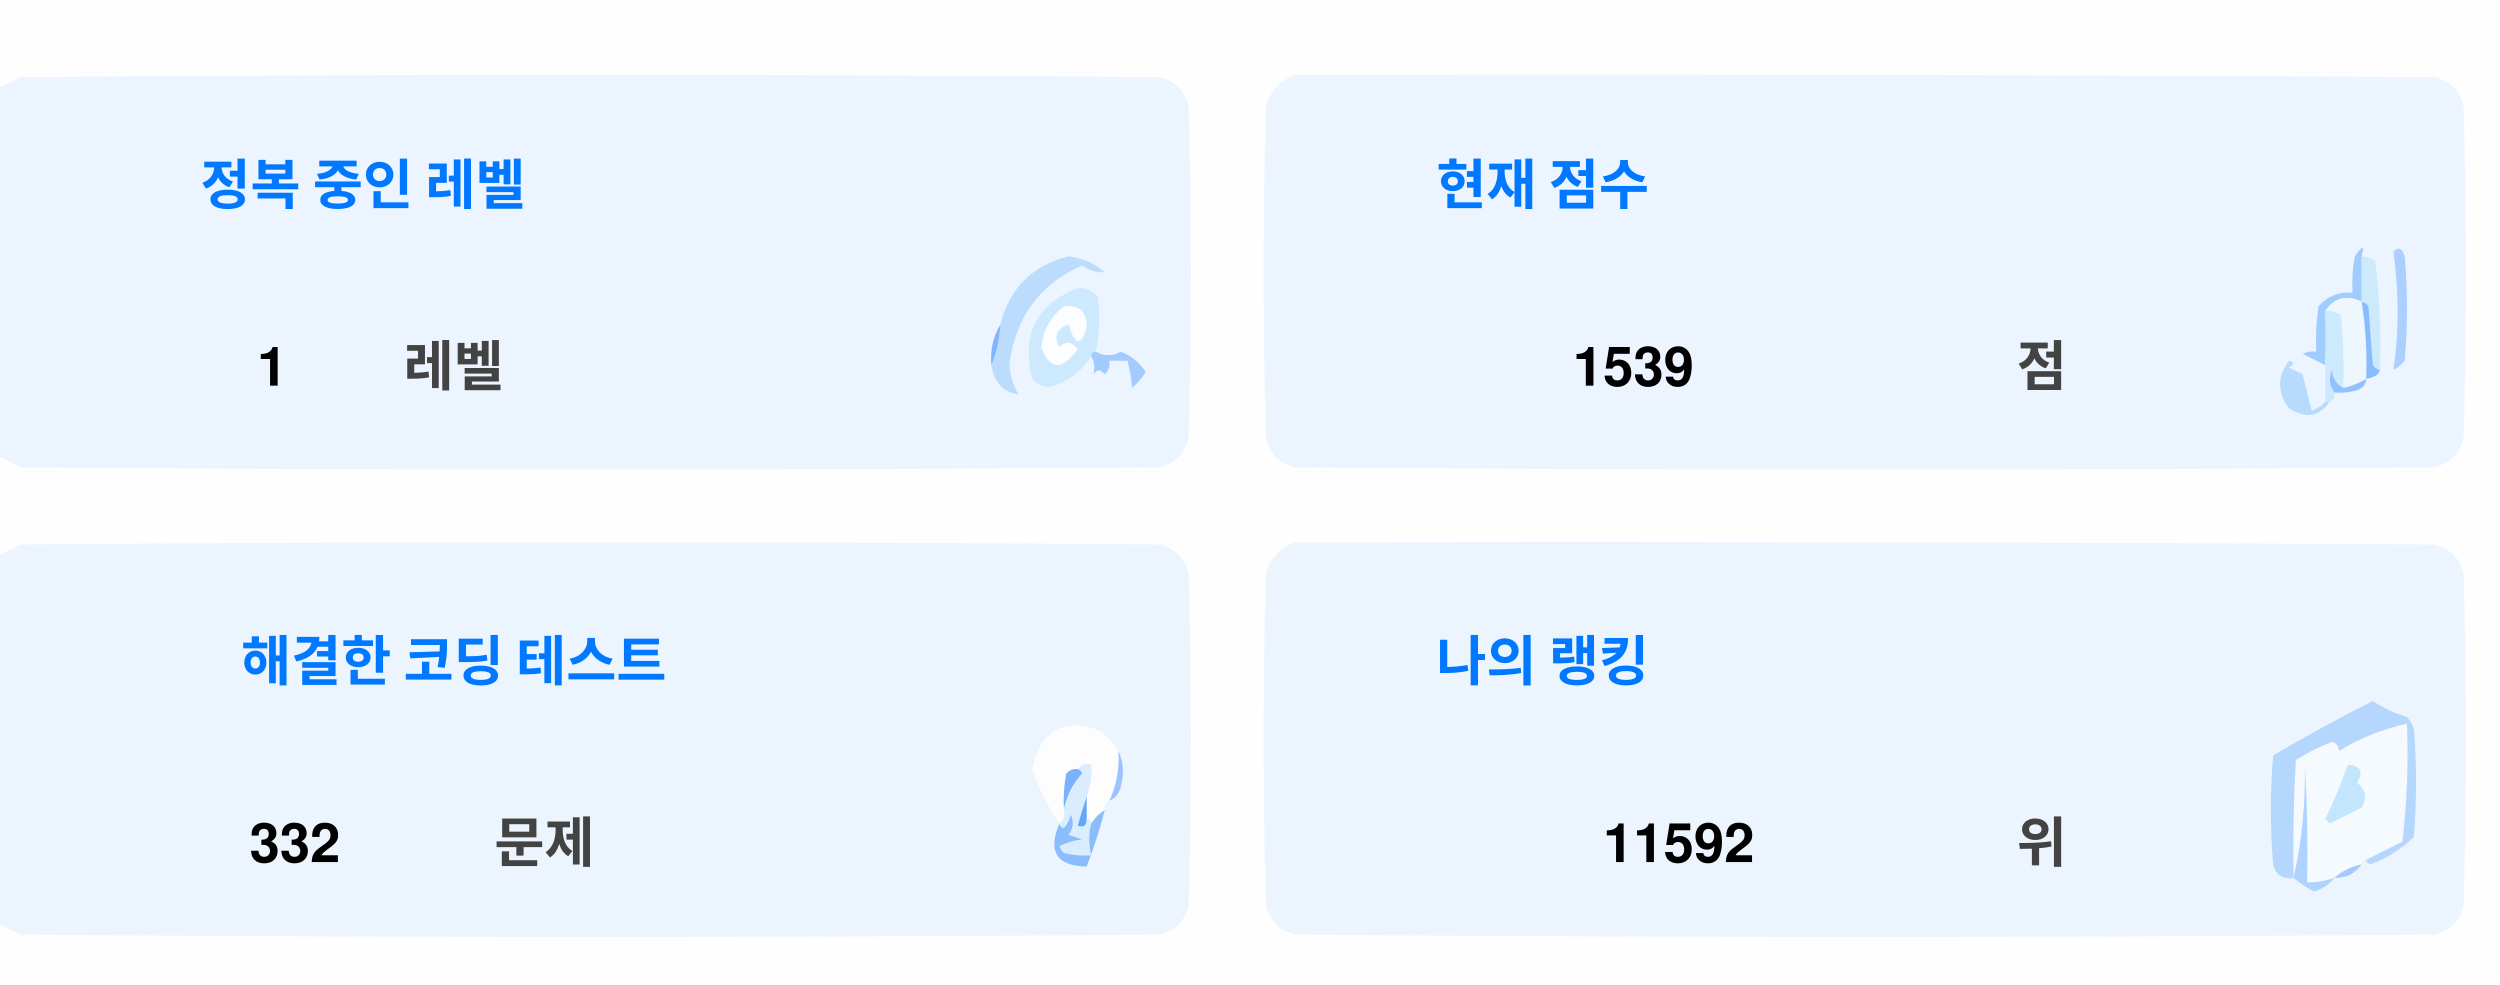
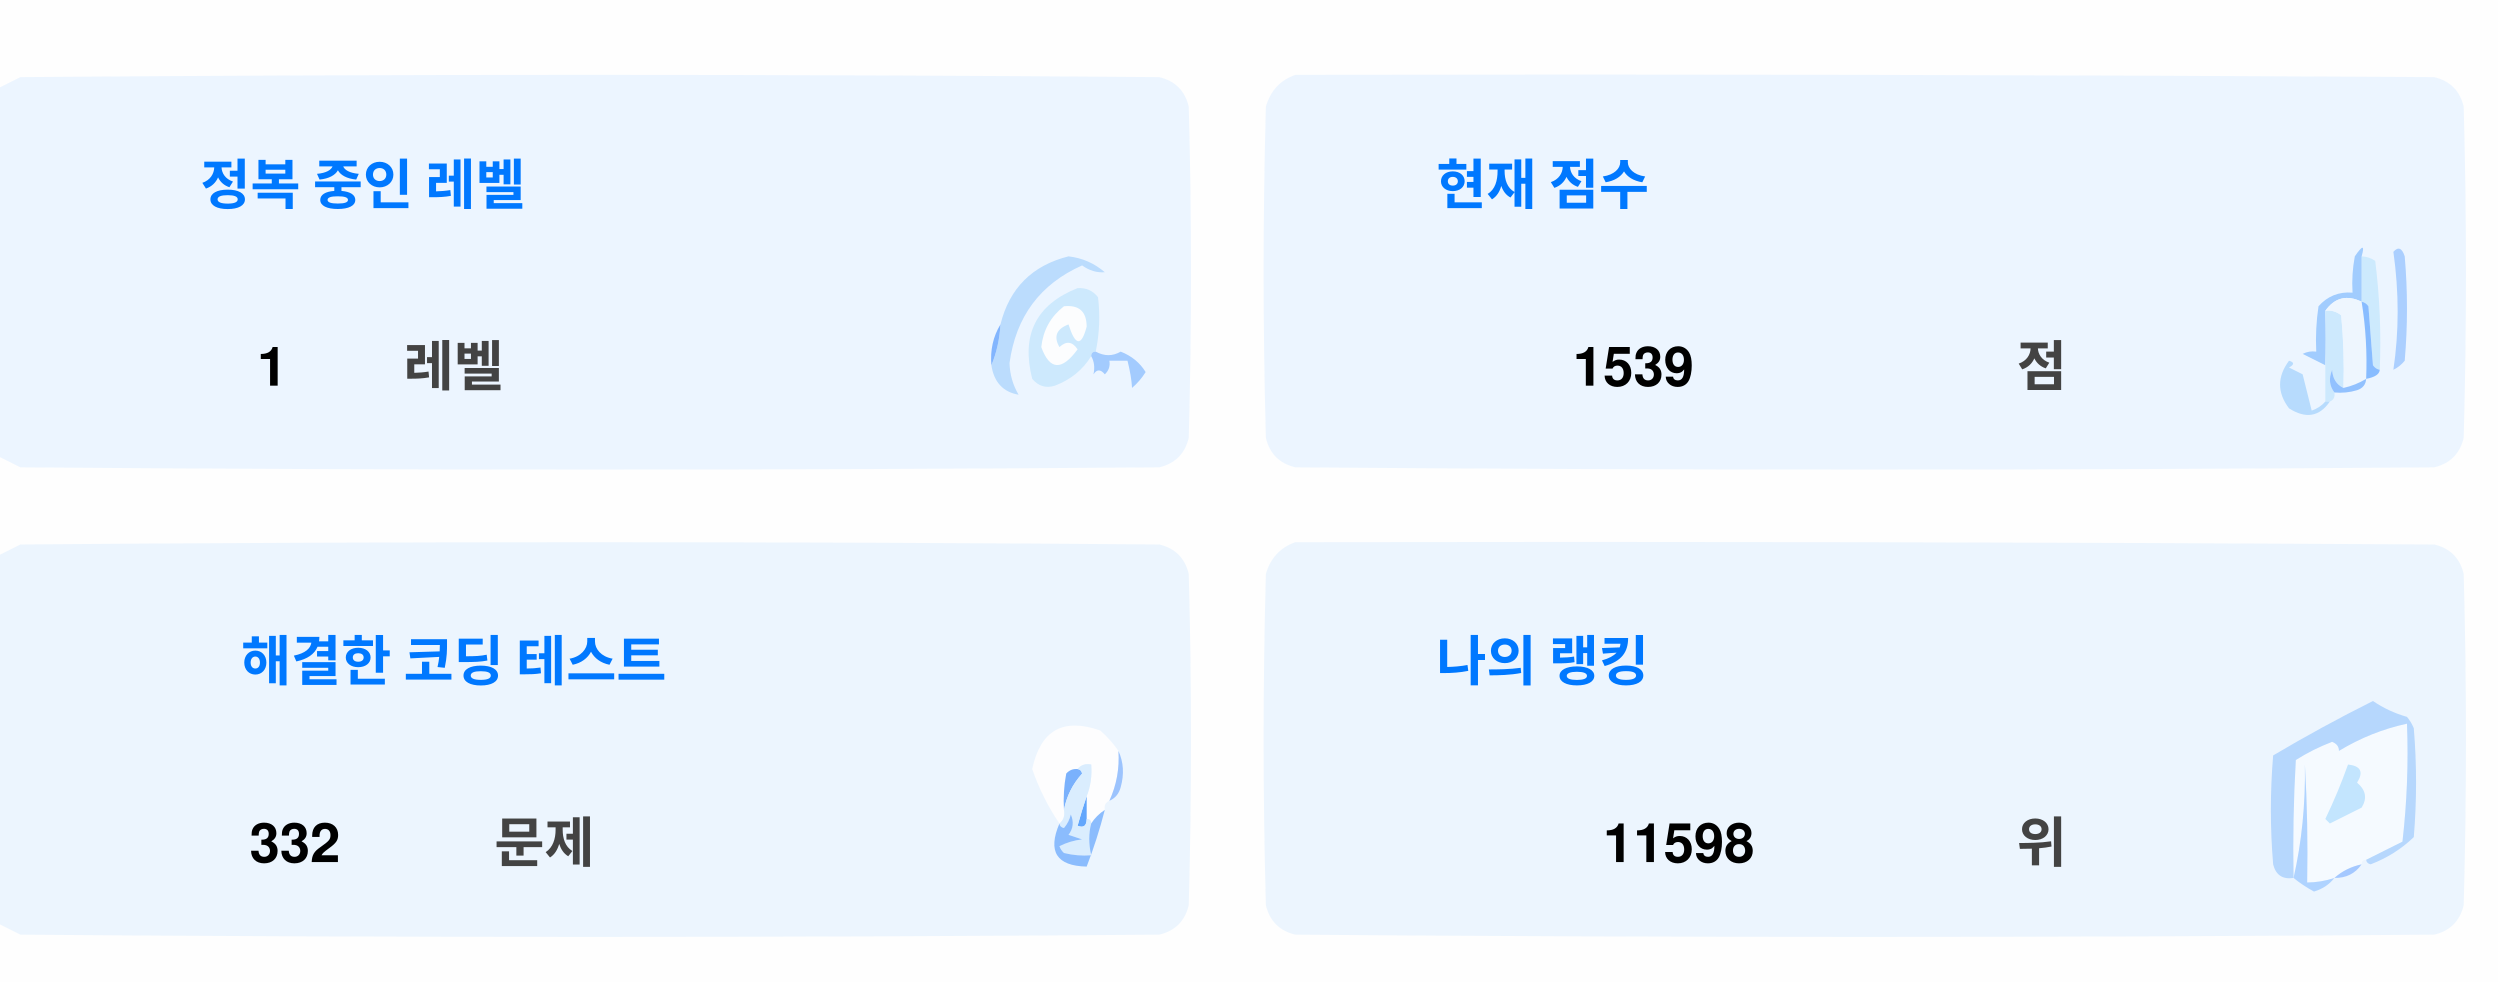
<svg xmlns="http://www.w3.org/2000/svg" version="1.1" width="551px" height="217px" style="shape-rendering:geometricPrecision; text-rendering:geometricPrecision; image-rendering:optimizeQuality; fill-rule:evenodd; clip-rule:evenodd">
  <style>.title {fill: #434343;font-size: 1rem;line-height: 1.5rem;font-weight: bold;font-family: -apple-system, BlinkMacSystemFont, Segoe UI, Helvetica, Arial, sans-serif, Apple Color Emoji, Segoe UI Emoji;}.desc {fill: #434343;font-size: 2.5rem;font-weight: bold;line-height: 1.5rem;font-family: -apple-system, BlinkMacSystemFont, Segoe UI, Helvetica, Arial, sans-serif, Apple Color Emoji, Segoe UI Emoji;}.desc-2 {fill: #434343;font-size: 1rem;font-weight: bold;line-height: 1.5rem;font-family: -apple-system, BlinkMacSystemFont, Segoe UI, Helvetica, Arial, sans-serif, Apple Color Emoji, Segoe UI Emoji;}.text, .desc {animation: twinkling 4s ease-in-out infinite;}@keyframes twinkling {40% { opacity: 1; }50% { opacity: 0.5; }60% { opacity: 1; }70% { opacity: 0.5; }80% { opacity: 1; }}</style>
  <g>
    <path style="opacity:1" fill="#fefefe" d="M -0.5,-0.5 C 183.167,-0.5 366.833,-0.5 550.5,-0.5C 550.5,71.833 550.5,144.167 550.5,216.5C 366.833,216.5 183.167,216.5 -0.5,216.5C -0.5,212.167 -0.5,207.833 -0.5,203.5C 1.14,204.32 2.807,205.153 4.5,206C 88.167,206.667 171.833,206.667 255.5,206C 259,205.167 261.167,203 262,199.5C 262.667,175.167 262.667,150.833 262,126.5C 261.167,123 259,120.833 255.5,120C 171.833,119.333 88.167,119.333 4.5,120C 2.807,120.847 1.14,121.68 -0.5,122.5C -0.5,115.167 -0.5,107.833 -0.5,100.5C 1.14,101.32 2.807,102.153 4.5,103C 88.167,103.667 171.833,103.667 255.5,103C 259,102.167 261.167,100 262,96.5C 262.667,72.167 262.667,47.833 262,23.5C 261.167,20 259,17.833 255.5,17C 171.833,16.333 88.167,16.333 4.5,17C 2.807,17.847 1.14,18.68 -0.5,19.5C -0.5,12.833 -0.5,6.167 -0.5,-0.5 Z" />
  </g>
  <g>
    <path style="opacity:1" fill="#ecf5ff" d="M -0.5,100.5 C -0.5,73.5 -0.5,46.5 -0.5,19.5C 1.14,18.68 2.807,17.847 4.5,17C 88.167,16.333 171.833,16.333 255.5,17C 259,17.833 261.167,20 262,23.5C 262.667,47.833 262.667,72.167 262,96.5C 261.167,100 259,102.167 255.5,103C 171.833,103.667 88.167,103.667 4.5,103C 2.807,102.153 1.14,101.32 -0.5,100.5 Z" />
  </g>
  <g>
    <path style="opacity:1" fill="#ecf5ff" d="M 285.5,16.5 C 369.167,16.333 452.834,16.5 536.5,17C 540,17.833 542.167,20 543,23.5C 543.667,47.833 543.667,72.167 543,96.5C 542.167,100 540,102.167 536.5,103C 452.833,103.667 369.167,103.667 285.5,103C 282,102.167 279.833,100 279,96.5C 278.333,72.167 278.333,47.833 279,23.5C 280.018,19.985 282.185,17.652 285.5,16.5 Z" />
  </g>
  <g>
    <path style="opacity:1" fill="#cdeafd" d="M 520.5,56.5 C 521.583,56.539 522.583,56.873 523.5,57.5C 524.498,65.472 524.831,73.472 524.5,81.5C 523.883,81.389 523.383,81.056 523,80.5C 522.667,76.167 522.333,71.833 522,67.5C 521.617,66.944 521.117,66.611 520.5,66.5C 520.5,63.167 520.5,59.833 520.5,56.5 Z" />
  </g>
  <g>
    <path style="opacity:1" fill="#abcfff" d="M 527.5,55.5 C 528.566,54.308 529.399,54.641 530,56.5C 530.667,64.167 530.667,71.833 530,79.5C 529.311,80.357 528.478,81.023 527.5,81.5C 528.758,73.08 528.758,64.414 527.5,55.5 Z" />
  </g>
  <g>
    <path style="opacity:1" fill="#bbdcfd" d="M 218.5,80.5 C 219.657,77.727 220.324,74.727 220.5,71.5C 222.49,63.51 227.49,58.51 235.5,56.5C 238.528,56.847 241.194,58.014 243.5,60C 241.744,60.141 240.078,59.641 238.5,58.5C 229.247,62.607 223.914,69.773 222.5,80C 222.565,82.526 223.232,84.859 224.5,87C 221.07,86.397 219.07,84.231 218.5,80.5 Z" />
  </g>
  <g>
    <path style="opacity:1" fill="#cde9fd" d="M 241.5,77.5 C 240.833,77.5 240.5,77.833 240.5,78.5C 238.628,81.529 235.961,83.695 232.5,85C 230.536,85.624 228.869,85.124 227.5,83.5C 225.021,73.791 228.354,67.124 237.5,63.5C 239.374,63.39 240.874,64.056 242,65.5C 242.497,69.524 242.331,73.524 241.5,77.5 Z" />
  </g>
  <g>
    <path style="opacity:1" fill="#fcfdfe" d="M 234.5,67.5 C 237.826,67.162 239.493,68.662 239.5,72C 238.334,76.434 237,76.267 235.5,71.5C 232.832,72.515 232.166,74.182 233.5,76.5C 235.017,75.089 236.351,75.256 237.5,77C 234.006,81.771 231.34,81.605 229.5,76.5C 229.904,72.771 231.571,69.771 234.5,67.5 Z" />
  </g>
  <g>
    <path style="opacity:1" fill="#a1ccfe" d="M 520.5,56.5 C 520.5,59.833 520.5,63.167 520.5,66.5C 517.238,64.922 514.572,65.589 512.5,68.5C 512.617,72.81 512.617,76.81 512.5,80.5C 510.86,79.68 509.193,78.847 507.5,78C 508.448,77.517 509.448,77.35 510.5,77.5C 510.335,74.15 510.502,70.817 511,67.5C 512.995,65.253 515.495,64.253 518.5,64.5C 518.336,61.813 518.503,59.146 519,56.5C 520.731,53.969 521.231,53.969 520.5,56.5 Z" />
  </g>
  <g>
    <path style="opacity:1" fill="#cde9fd" d="M 512.5,68.5 C 513.822,68.33 514.989,68.663 516,69.5C 516.499,74.823 516.666,80.156 516.5,85.5C 514.955,84.77 514.122,83.437 514,81.5C 513.22,83.387 513.387,85.054 514.5,86.5C 514.672,87.492 514.338,88.158 513.5,88.5C 513.167,88.5 512.833,88.5 512.5,88.5C 512.5,85.833 512.5,83.167 512.5,80.5C 512.617,76.81 512.617,72.81 512.5,68.5 Z" />
  </g>
  <g>
    <path style="opacity:1" fill="#eef6fe" d="M 520.5,66.5 C 521.407,72.106 521.74,77.773 521.5,83.5C 519.95,84.441 518.284,85.108 516.5,85.5C 516.666,80.156 516.499,74.823 516,69.5C 514.989,68.663 513.822,68.33 512.5,68.5C 514.572,65.589 517.238,64.922 520.5,66.5 Z" />
  </g>
  <g>
    <path style="opacity:1" fill="#88bcff" d="M 520.5,66.5 C 521.117,66.611 521.617,66.944 522,67.5C 522.333,71.833 522.667,76.167 523,80.5C 523.383,81.056 523.883,81.389 524.5,81.5C 524.445,82.469 523.445,83.136 521.5,83.5C 521.74,77.773 521.407,72.106 520.5,66.5 Z" />
  </g>
  <g>
    <path style="opacity:1" fill="#82b5fe" d="M 220.5,71.5 C 220.324,74.727 219.657,77.727 218.5,80.5C 218.215,77.171 218.882,74.171 220.5,71.5 Z" />
  </g>
  <g>
    <path style="opacity:1" fill="#a3cbfe" d="M 240.5,78.5 C 240.5,77.833 240.833,77.5 241.5,77.5C 243.391,78.536 245.224,78.536 247,77.5C 249.391,78.429 251.225,79.929 252.5,82C 251.681,83.319 250.681,84.486 249.5,85.5C 249.409,83.777 249.075,81.777 248.5,79.5C 247.167,79.5 245.833,79.5 244.5,79.5C 244.719,80.675 244.386,81.675 243.5,82.5C 242.575,81.359 241.741,81.359 241,82.5C 241.331,80.981 241.164,79.648 240.5,78.5 Z" />
  </g>
  <g>
    <path style="opacity:1" fill="#b7dbfd" d="M 512.5,88.5 C 512.833,88.5 513.167,88.5 513.5,88.5C 511.199,91.857 508.199,92.357 504.5,90C 501.872,86.535 501.872,83.035 504.5,79.5C 505.696,79.846 505.696,80.346 504.5,81C 505.5,81.5 506.5,82 507.5,82.5C 508.167,85.167 508.833,87.833 509.5,90.5C 510.739,90.058 511.739,89.391 512.5,88.5 Z" />
  </g>
  <g>
    <path style="opacity:1" fill="#92c1fe" d="M 516.5,85.5 C 518.284,85.108 519.95,84.441 521.5,83.5C 521.423,84.75 520.756,85.583 519.5,86C 517.866,86.493 516.199,86.66 514.5,86.5C 513.387,85.054 513.22,83.387 514,81.5C 514.122,83.437 514.955,84.77 516.5,85.5 Z" />
  </g>
  <g>
    <path style="opacity:1" fill="#ecf5fe" d="M -0.5,203.5 C -0.5,176.5 -0.5,149.5 -0.5,122.5C 1.14,121.68 2.807,120.847 4.5,120C 88.167,119.333 171.833,119.333 255.5,120C 259,120.833 261.167,123 262,126.5C 262.667,150.833 262.667,175.167 262,199.5C 261.167,203 259,205.167 255.5,206C 171.833,206.667 88.167,206.667 4.5,206C 2.807,205.153 1.14,204.32 -0.5,203.5 Z" />
  </g>
  <g>
    <path style="opacity:1" fill="#ecf5fe" d="M 285.5,119.5 C 369.167,119.333 452.834,119.5 536.5,120C 540,120.833 542.167,123 543,126.5C 543.667,150.833 543.667,175.167 543,199.5C 542.167,203 540,205.167 536.5,206C 452.833,206.667 369.167,206.667 285.5,206C 282,205.167 279.833,203 279,199.5C 278.333,175.167 278.333,150.833 279,126.5C 280.018,122.985 282.185,120.652 285.5,119.5 Z" />
  </g>
  <g>
    <path style="opacity:1" fill="#fdfdfe" d="M 246.5,165.5 C 246.758,169.367 246.092,173.034 244.5,176.5C 243.662,176.842 243.328,177.508 243.5,178.5C 242.272,179.306 241.272,180.306 240.5,181.5C 240.5,180.833 240.167,180.5 239.5,180.5C 239.5,178.833 239.5,177.167 239.5,175.5C 240.369,173.283 240.702,170.95 240.5,168.5C 239.209,168.263 238.209,168.596 237.5,169.5C 236.504,169.414 235.671,169.748 235,170.5C 234.503,173.146 234.336,175.813 234.5,178.5C 234.737,179.791 234.404,180.791 233.5,181.5C 230.986,177.806 228.986,173.806 227.5,169.5C 229.309,160.957 234.309,158.124 242.5,161C 244.07,162.397 245.404,163.897 246.5,165.5 Z" />
  </g>
  <g>
    <path style="opacity:1" fill="#f5faff" d="M 521.5,189.5 C 520.833,189.5 520.5,189.833 520.5,190.5C 518.181,190.992 516.181,191.992 514.5,193.5C 512.565,194.15 510.565,194.483 508.5,194.5C 508.666,185.827 508.5,177.16 508,168.5C 508.141,177.227 507.308,185.56 505.5,193.5C 505.334,184.827 505.5,176.16 506,167.5C 508.527,165.903 511.194,164.57 514,163.5C 515.011,163.892 515.511,164.559 515.5,165.5C 520.21,162.641 525.21,160.641 530.5,159.5C 530.831,168.192 530.498,176.859 529.5,185.5C 526.807,186.847 524.14,188.18 521.5,189.5 Z" />
  </g>
  <g>
    <path style="opacity:1" fill="#b6d7fd" d="M 521.5,189.5 C 524.14,188.18 526.807,186.847 529.5,185.5C 530.498,176.859 530.831,168.192 530.5,159.5C 525.21,160.641 520.21,162.641 515.5,165.5C 515.511,164.559 515.011,163.892 514,163.5C 511.194,164.57 508.527,165.903 506,167.5C 505.5,176.16 505.334,184.827 505.5,193.5C 503.089,193.863 501.589,192.863 501,190.5C 500.333,182.5 500.333,174.5 501,166.5C 508.173,162.246 515.507,158.246 523,154.5C 525.304,156.068 527.804,157.235 530.5,158C 531.126,158.75 531.626,159.584 532,160.5C 532.667,168.5 532.667,176.5 532,184.5C 529.292,187.111 526.125,189.111 522.5,190.5C 521.893,190.376 521.56,190.043 521.5,189.5 Z" />
  </g>
  <g>
    <path style="opacity:1" fill="#c3e5fe" d="M 517.5,168.5 C 520.317,168.801 520.984,170.134 519.5,172.5C 521.439,174.122 521.772,175.956 520.5,178C 518.167,179.167 515.833,180.333 513.5,181.5C 513.167,181.167 512.833,180.833 512.5,180.5C 514.414,176.515 516.081,172.515 517.5,168.5 Z" />
  </g>
  <g>
    <path style="opacity:1" fill="#7ab1fc" d="M 237.5,169.5 C 238.043,169.56 238.376,169.893 238.5,170.5C 236.395,172.836 235.062,175.503 234.5,178.5C 234.336,175.813 234.503,173.146 235,170.5C 235.671,169.748 236.504,169.414 237.5,169.5 Z" />
  </g>
  <g>
    <path style="opacity:1" fill="#afd3ff" d="M 514.5,193.5 C 513.378,194.947 511.878,195.947 510,196.5C 508.348,195.601 506.848,194.601 505.5,193.5C 507.308,185.56 508.141,177.227 508,168.5C 508.5,177.16 508.666,185.827 508.5,194.5C 510.565,194.483 512.565,194.15 514.5,193.5 Z" />
  </g>
  <g>
    <path style="opacity:1" fill="#9cc3fd" d="M 246.5,165.5 C 247.634,167.966 247.801,170.633 247,173.5C 246.623,174.942 245.79,175.942 244.5,176.5C 246.092,173.034 246.758,169.367 246.5,165.5 Z" />
  </g>
  <g>
    <path style="opacity:1" fill="#62a6fc" d="M 239.5,175.5 C 239.5,177.167 239.5,178.833 239.5,180.5C 239.483,182.028 238.816,182.528 237.5,182C 238.117,179.723 238.784,177.556 239.5,175.5 Z" />
  </g>
  <g>
    <path style="opacity:1" fill="#daedfe" d="M 237.5,169.5 C 238.209,168.596 239.209,168.263 240.5,168.5C 240.702,170.95 240.369,173.283 239.5,175.5C 238.784,177.556 238.117,179.723 237.5,182C 238.816,182.528 239.483,182.028 239.5,180.5C 240.167,180.5 240.5,180.833 240.5,181.5C 239.918,183.669 239.918,186.002 240.5,188.5C 238.473,188.662 236.473,188.495 234.5,188C 234.043,187.586 233.709,187.086 233.5,186.5C 235.078,185.702 236.744,185.202 238.5,185C 237.5,184.667 236.5,184.333 235.5,184C 236.554,182.612 236.72,181.112 236,179.5C 235.751,180.624 235.251,181.624 234.5,182.5C 233.893,182.376 233.56,182.043 233.5,181.5C 234.404,180.791 234.737,179.791 234.5,178.5C 235.062,175.503 236.395,172.836 238.5,170.5C 238.376,169.893 238.043,169.56 237.5,169.5 Z" />
  </g>
  <g>
    <path style="opacity:1" fill="#8bbcfd" d="M 243.5,178.5 C 242.395,182.803 241.062,186.969 239.5,191C 232.857,190.847 230.857,187.68 233.5,181.5C 233.56,182.043 233.893,182.376 234.5,182.5C 235.251,181.624 235.751,180.624 236,179.5C 236.72,181.112 236.554,182.612 235.5,184C 236.5,184.333 237.5,184.667 238.5,185C 236.744,185.202 235.078,185.702 233.5,186.5C 233.709,187.086 234.043,187.586 234.5,188C 236.473,188.495 238.473,188.662 240.5,188.5C 239.918,186.002 239.918,183.669 240.5,181.5C 241.272,180.306 242.272,179.306 243.5,178.5 Z" />
  </g>
  <g>
    <path style="opacity:1" fill="#a4c8ff" d="M 520.5,190.5 C 519.089,192.539 517.089,193.539 514.5,193.5C 516.181,191.992 518.181,190.992 520.5,190.5 Z" />
  </g>
  <text text-anchor="middle" x="80" y="45" class="title" style="fill:#0078ff;" stroke="#none" stroke-width="1">정복 중인 레벨</text>
  <text text-anchor="middle" x="60" y="85" class="desc" style="fill:#000000;" stroke="#none" stroke-width="1">1</text>
  <text text-anchor="middle" x="100" y="85" class="desc-2" style="fill:#434343;" stroke="#none" stroke-width="1">레벨</text>
  <text text-anchor="middle" x="340" y="45" class="title" style="fill:#0078ff;" stroke="#none" stroke-width="1">현재 점수</text>
  <text text-anchor="middle" x="360" y="85" class="desc" style="fill:#000000;" stroke="#none" stroke-width="1">1539</text>
  <text text-anchor="middle" x="450" y="85" class="desc-2" style="fill:#434343;" stroke="#none" stroke-width="1">점</text>
  <text text-anchor="middle" x="100" y="150" class="title" style="fill:#0078ff;" stroke="#none" stroke-width="1">해결한 코딩 테스트</text>
  <text text-anchor="middle" x="65" y="190" class="desc" style="fill:#000000;" stroke="#none" stroke-width="1">332</text>
  <text text-anchor="middle" x="120" y="190" class="desc-2" style="fill:#434343;" stroke="#none" stroke-width="1">문제</text>
  <text text-anchor="middle" x="340" y="150" class="title" style="fill:#0078ff;" stroke="#none" stroke-width="1">나의 랭킹</text>
-   <text text-anchor="middle" x="370" y="190" class="desc" style="fill:#000000;" stroke="#none" stroke-width="1">11592</text>
+   <text text-anchor="middle" x="370" y="190" class="desc" style="fill:#000000;" stroke="#none" stroke-width="1">11598</text>
  <text text-anchor="middle" x="450" y="190" class="desc-2" style="fill:#434343;" stroke="#none" stroke-width="1">위</text>
</svg>
